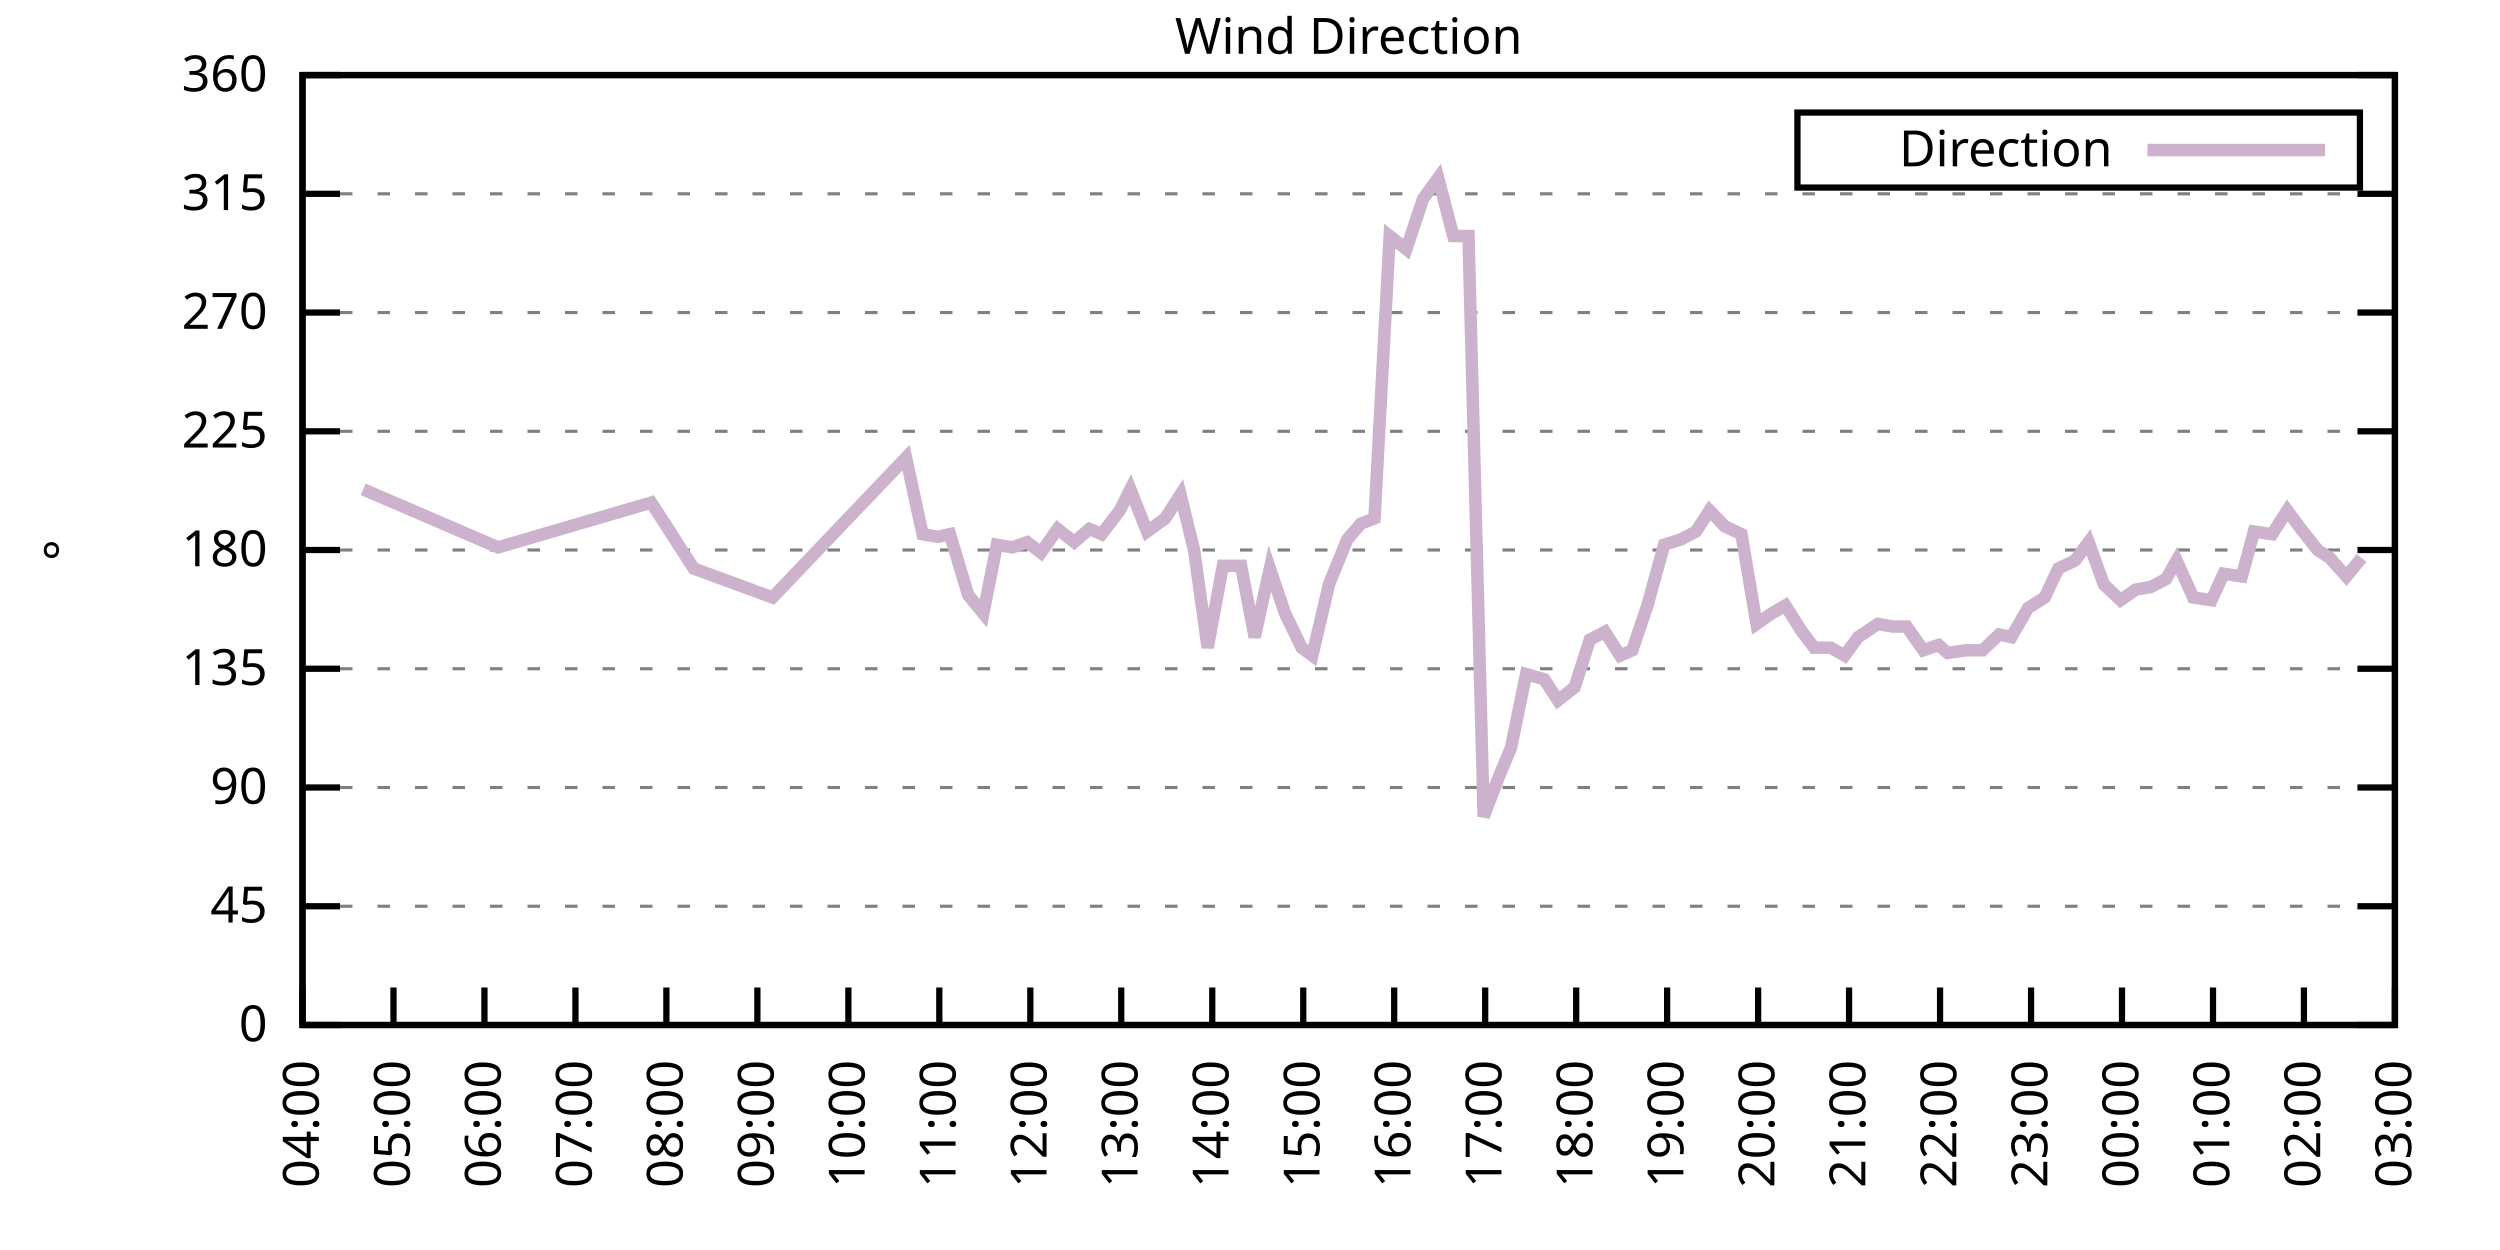
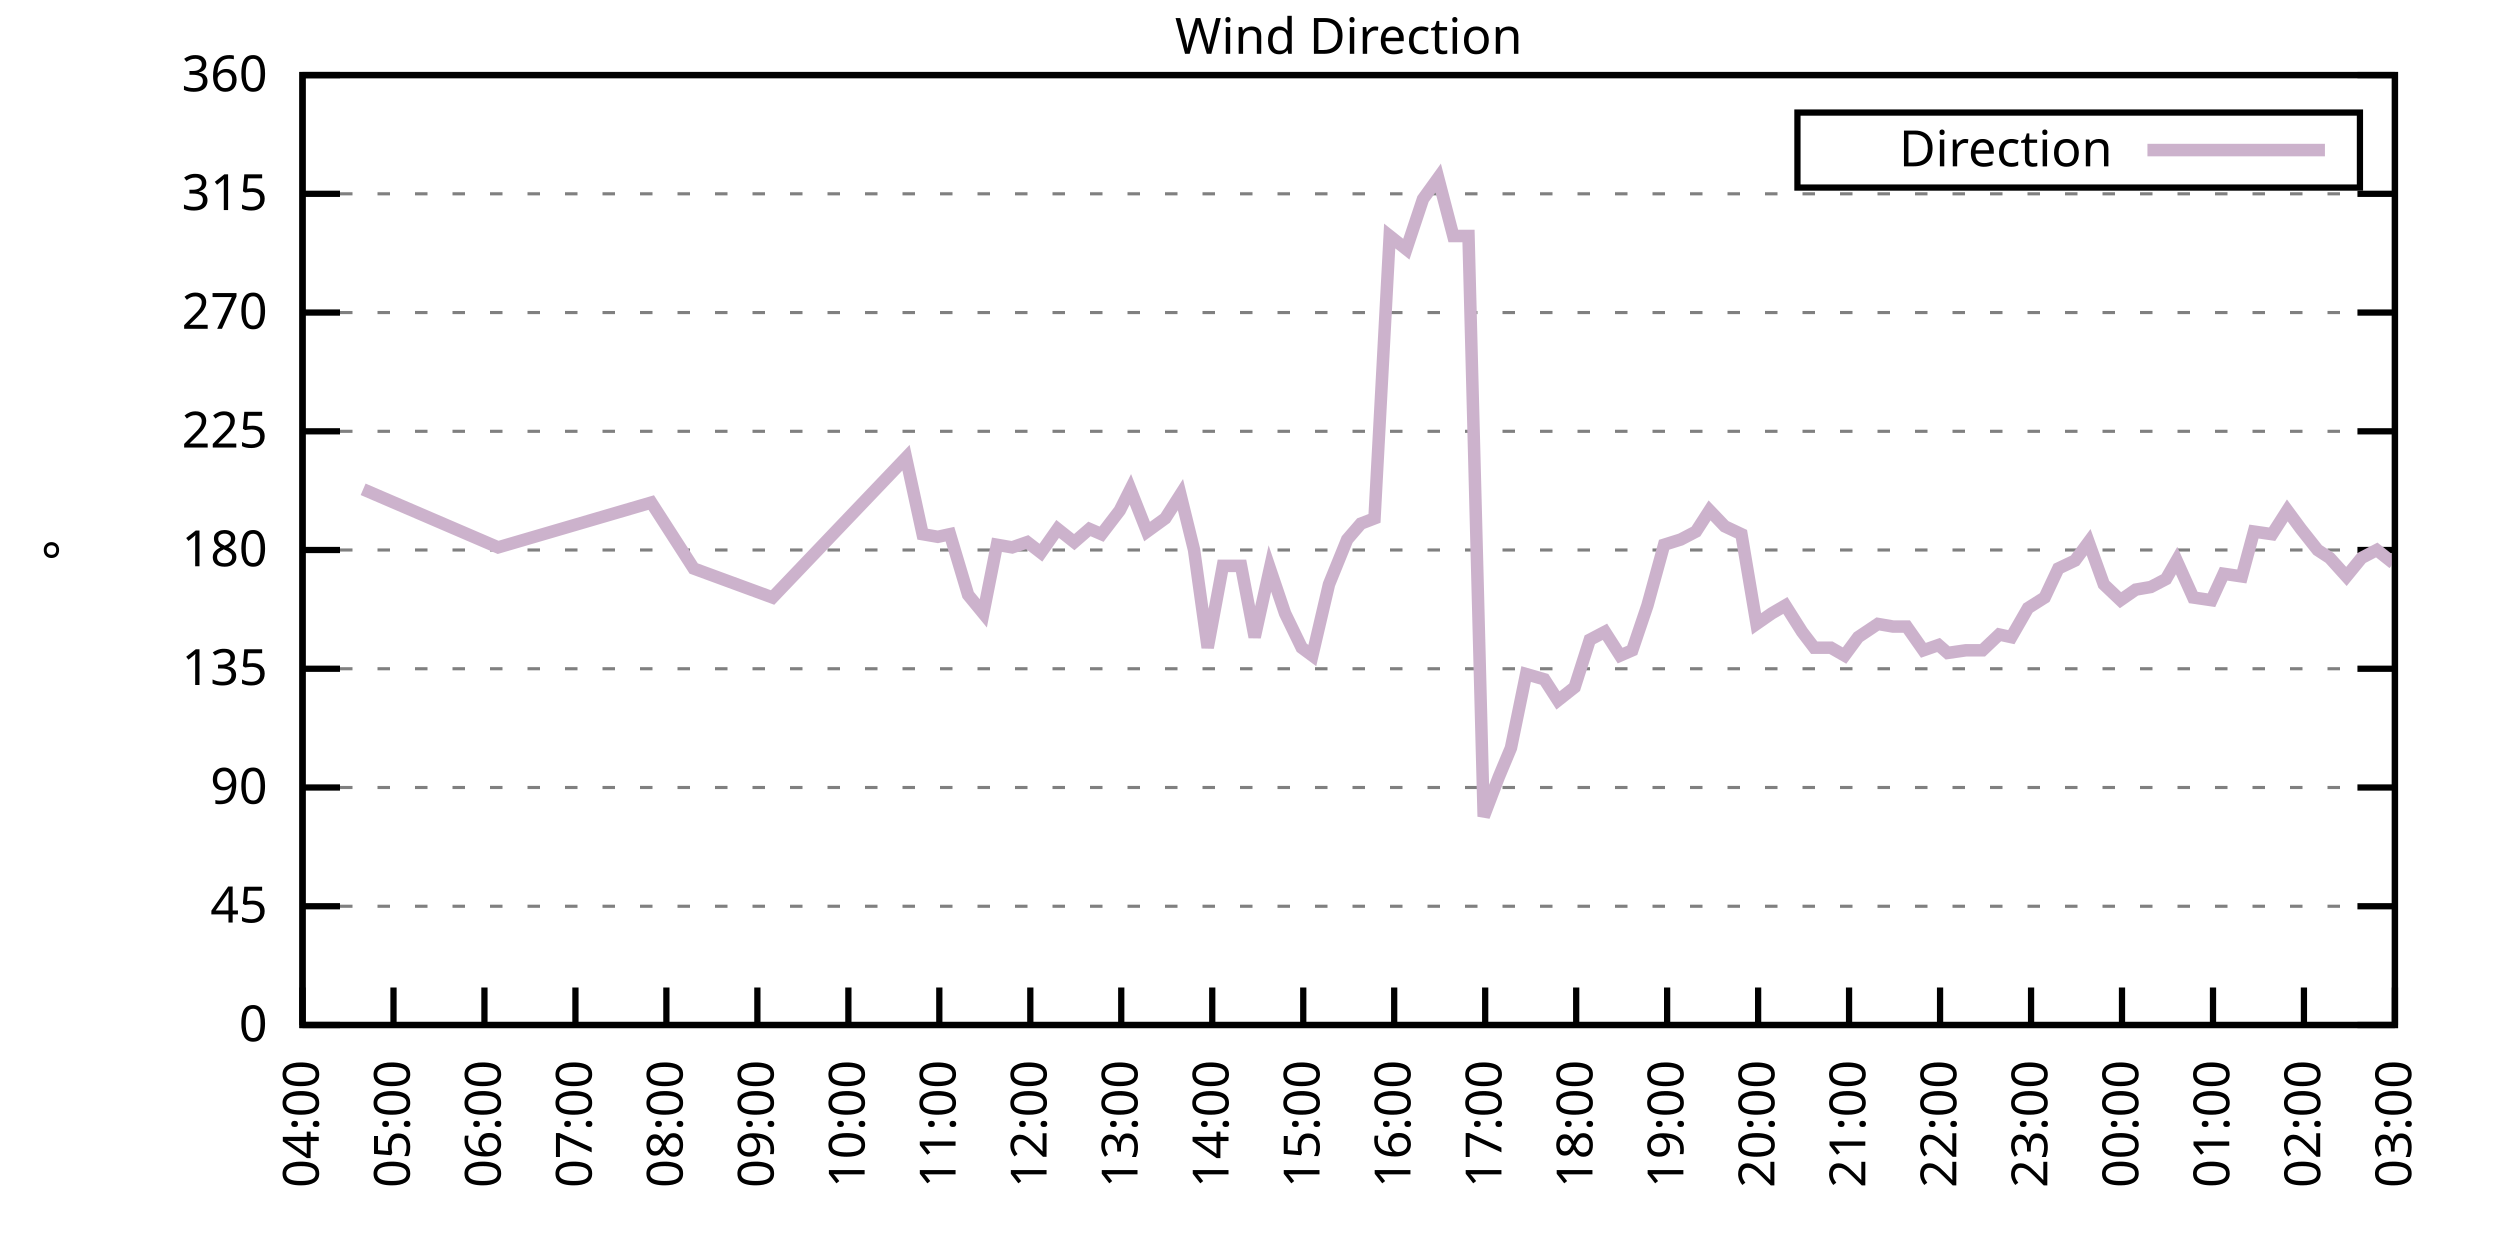
<svg xmlns="http://www.w3.org/2000/svg" xmlns:xlink="http://www.w3.org/1999/xlink" width="400" height="200" viewBox="0 0 400 200">
  <g id="gnuplot_canvas">
    <rect x="0" y="0" width="400" height="200" fill="none" />
    <defs>
      <circle id="gpDot" r="0.5" stroke-width="0.5" stroke="currentColor" />
      <path id="gpPt0" stroke-width="0.333" stroke="currentColor" d="M-1,0 h2 M0,-1 v2" />
      <path id="gpPt1" stroke-width="0.333" stroke="currentColor" d="M-1,-1 L1,1 M1,-1 L-1,1" />
      <path id="gpPt2" stroke-width="0.333" stroke="currentColor" d="M-1,0 L1,0 M0,-1 L0,1 M-1,-1 L1,1 M-1,1 L1,-1" />
      <rect id="gpPt3" stroke-width="0.333" stroke="currentColor" x="-1" y="-1" width="2" height="2" />
      <rect id="gpPt4" stroke-width="0.333" stroke="currentColor" fill="currentColor" x="-1" y="-1" width="2" height="2" />
      <circle id="gpPt5" stroke-width="0.333" stroke="currentColor" cx="0" cy="0" r="1" />
      <use xlink:href="#gpPt5" id="gpPt6" fill="currentColor" stroke="none" />
      <path id="gpPt7" stroke-width="0.333" stroke="currentColor" d="M0,-1.33 L-1.33,0.67 L1.33,0.67 z" />
      <use xlink:href="#gpPt7" id="gpPt8" fill="currentColor" stroke="none" />
      <use xlink:href="#gpPt7" id="gpPt9" stroke="currentColor" transform="rotate(180)" />
      <use xlink:href="#gpPt9" id="gpPt10" fill="currentColor" stroke="none" />
      <use xlink:href="#gpPt3" id="gpPt11" stroke="currentColor" transform="rotate(45)" />
      <use xlink:href="#gpPt11" id="gpPt12" fill="currentColor" stroke="none" />
      <path id="gpPt13" stroke-width="0.333" stroke="currentColor" d="M0,1.330 L1.265,0.411 L0.782,-1.067 L-0.782,-1.076 L-1.265,0.411 z" />
      <use xlink:href="#gpPt13" id="gpPt14" fill="currentColor" stroke="none" />
      <filter id="textbox" filterUnits="objectBoundingBox" x="0" y="0" height="1" width="1">
        <feFlood flood-color="white" flood-opacity="1" result="bgnd" />
        <feComposite in="SourceGraphic" in2="bgnd" operator="atop" />
      </filter>
      <filter id="greybox" filterUnits="objectBoundingBox" x="0" y="0" height="1" width="1">
        <feFlood flood-color="lightgrey" flood-opacity="1" result="grey" />
        <feComposite in="SourceGraphic" in2="grey" operator="atop" />
      </filter>
    </defs>
    <g fill="none" color="white" stroke="currentColor" stroke-width="1.00" stroke-linecap="butt" stroke-linejoin="miter">
</g>
    <g fill="none" color="black" stroke="currentColor" stroke-width="1.00" stroke-linecap="butt" stroke-linejoin="miter">
      <g stroke="none" shape-rendering="crispEdges">
        <polygon fill="rgb(255, 255, 255)" points="48.40,164.00 383.18,164.00 383.18,12.02 48.40,12.02 " />
      </g>
    </g>
    <g fill="none" color="black" stroke="currentColor" stroke-width="1.00" stroke-linecap="butt" stroke-linejoin="miter">
</g>
    <g fill="none" color="black" stroke="black" stroke-width="0.50" stroke-linecap="butt" stroke-linejoin="miter">
</g>
    <g fill="none" color="gray" stroke="currentColor" stroke-width="0.50" stroke-linecap="butt" stroke-linejoin="miter">
      <path stroke="gray" stroke-dasharray="2,4" class="gridline" d="M48.40,164.00 L383.19,164.00  " />
    </g>
    <g fill="none" color="gray" stroke="gray" stroke-width="1.00" stroke-linecap="butt" stroke-linejoin="miter">
</g>
    <g fill="none" color="black" stroke="currentColor" stroke-width="1.00" stroke-linecap="butt" stroke-linejoin="miter">
      <path stroke="black" d="M48.40,164.00 L54.40,164.00 M383.19,164.00 L377.19,164.00  " />
      <g transform="translate(42.80,166.60)" stroke="none" fill="black" font-family="Sans" font-size="8.00" text-anchor="end">
        <text>
          <tspan font-family="Sans"> 0</tspan>
        </text>
      </g>
    </g>
    <g fill="none" color="black" stroke="currentColor" stroke-width="1.00" stroke-linecap="butt" stroke-linejoin="miter">
</g>
    <g fill="none" color="black" stroke="black" stroke-width="0.50" stroke-linecap="butt" stroke-linejoin="miter">
</g>
    <g fill="none" color="gray" stroke="currentColor" stroke-width="0.50" stroke-linecap="butt" stroke-linejoin="miter">
      <path stroke="gray" stroke-dasharray="2,4" class="gridline" d="M48.40,145.00 L383.19,145.00  " />
    </g>
    <g fill="none" color="gray" stroke="gray" stroke-width="1.00" stroke-linecap="butt" stroke-linejoin="miter">
</g>
    <g fill="none" color="black" stroke="currentColor" stroke-width="1.00" stroke-linecap="butt" stroke-linejoin="miter">
      <path stroke="black" d="M48.40,145.00 L54.40,145.00 M383.19,145.00 L377.19,145.00  " />
      <g transform="translate(42.80,147.60)" stroke="none" fill="black" font-family="Sans" font-size="8.00" text-anchor="end">
        <text>
          <tspan font-family="Sans"> 45</tspan>
        </text>
      </g>
    </g>
    <g fill="none" color="black" stroke="currentColor" stroke-width="1.00" stroke-linecap="butt" stroke-linejoin="miter">
</g>
    <g fill="none" color="black" stroke="black" stroke-width="0.50" stroke-linecap="butt" stroke-linejoin="miter">
</g>
    <g fill="none" color="gray" stroke="currentColor" stroke-width="0.50" stroke-linecap="butt" stroke-linejoin="miter">
      <path stroke="gray" stroke-dasharray="2,4" class="gridline" d="M48.40,126.00 L383.19,126.00  " />
    </g>
    <g fill="none" color="gray" stroke="gray" stroke-width="1.00" stroke-linecap="butt" stroke-linejoin="miter">
</g>
    <g fill="none" color="black" stroke="currentColor" stroke-width="1.00" stroke-linecap="butt" stroke-linejoin="miter">
      <path stroke="black" d="M48.40,126.00 L54.40,126.00 M383.19,126.00 L377.19,126.00  " />
      <g transform="translate(42.80,128.60)" stroke="none" fill="black" font-family="Sans" font-size="8.00" text-anchor="end">
        <text>
          <tspan font-family="Sans"> 90</tspan>
        </text>
      </g>
    </g>
    <g fill="none" color="black" stroke="currentColor" stroke-width="1.00" stroke-linecap="butt" stroke-linejoin="miter">
</g>
    <g fill="none" color="black" stroke="black" stroke-width="0.50" stroke-linecap="butt" stroke-linejoin="miter">
</g>
    <g fill="none" color="gray" stroke="currentColor" stroke-width="0.50" stroke-linecap="butt" stroke-linejoin="miter">
      <path stroke="gray" stroke-dasharray="2,4" class="gridline" d="M48.40,107.00 L383.19,107.00  " />
    </g>
    <g fill="none" color="gray" stroke="gray" stroke-width="1.00" stroke-linecap="butt" stroke-linejoin="miter">
</g>
    <g fill="none" color="black" stroke="currentColor" stroke-width="1.00" stroke-linecap="butt" stroke-linejoin="miter">
      <path stroke="black" d="M48.40,107.00 L54.40,107.00 M383.19,107.00 L377.19,107.00  " />
      <g transform="translate(42.80,109.60)" stroke="none" fill="black" font-family="Sans" font-size="8.00" text-anchor="end">
        <text>
          <tspan font-family="Sans"> 135</tspan>
        </text>
      </g>
    </g>
    <g fill="none" color="black" stroke="currentColor" stroke-width="1.00" stroke-linecap="butt" stroke-linejoin="miter">
</g>
    <g fill="none" color="black" stroke="black" stroke-width="0.50" stroke-linecap="butt" stroke-linejoin="miter">
</g>
    <g fill="none" color="gray" stroke="currentColor" stroke-width="0.50" stroke-linecap="butt" stroke-linejoin="miter">
      <path stroke="gray" stroke-dasharray="2,4" class="gridline" d="M48.40,88.00 L383.19,88.00  " />
    </g>
    <g fill="none" color="gray" stroke="gray" stroke-width="1.00" stroke-linecap="butt" stroke-linejoin="miter">
</g>
    <g fill="none" color="black" stroke="currentColor" stroke-width="1.00" stroke-linecap="butt" stroke-linejoin="miter">
      <path stroke="black" d="M48.40,88.00 L54.40,88.00 M383.19,88.00 L377.19,88.00  " />
      <g transform="translate(42.80,90.60)" stroke="none" fill="black" font-family="Sans" font-size="8.00" text-anchor="end">
        <text>
          <tspan font-family="Sans"> 180</tspan>
        </text>
      </g>
    </g>
    <g fill="none" color="black" stroke="currentColor" stroke-width="1.00" stroke-linecap="butt" stroke-linejoin="miter">
</g>
    <g fill="none" color="black" stroke="black" stroke-width="0.50" stroke-linecap="butt" stroke-linejoin="miter">
</g>
    <g fill="none" color="gray" stroke="currentColor" stroke-width="0.50" stroke-linecap="butt" stroke-linejoin="miter">
      <path stroke="gray" stroke-dasharray="2,4" class="gridline" d="M48.40,69.01 L383.19,69.01  " />
    </g>
    <g fill="none" color="gray" stroke="gray" stroke-width="1.00" stroke-linecap="butt" stroke-linejoin="miter">
</g>
    <g fill="none" color="black" stroke="currentColor" stroke-width="1.00" stroke-linecap="butt" stroke-linejoin="miter">
      <path stroke="black" d="M48.40,69.01 L54.40,69.01 M383.19,69.01 L377.19,69.01  " />
      <g transform="translate(42.80,71.61)" stroke="none" fill="black" font-family="Sans" font-size="8.00" text-anchor="end">
        <text>
          <tspan font-family="Sans"> 225</tspan>
        </text>
      </g>
    </g>
    <g fill="none" color="black" stroke="currentColor" stroke-width="1.00" stroke-linecap="butt" stroke-linejoin="miter">
</g>
    <g fill="none" color="black" stroke="black" stroke-width="0.50" stroke-linecap="butt" stroke-linejoin="miter">
</g>
    <g fill="none" color="gray" stroke="currentColor" stroke-width="0.50" stroke-linecap="butt" stroke-linejoin="miter">
      <path stroke="gray" stroke-dasharray="2,4" class="gridline" d="M48.40,50.01 L383.19,50.01  " />
    </g>
    <g fill="none" color="gray" stroke="gray" stroke-width="1.00" stroke-linecap="butt" stroke-linejoin="miter">
</g>
    <g fill="none" color="black" stroke="currentColor" stroke-width="1.00" stroke-linecap="butt" stroke-linejoin="miter">
      <path stroke="black" d="M48.40,50.01 L54.40,50.01 M383.19,50.01 L377.19,50.01  " />
      <g transform="translate(42.80,52.61)" stroke="none" fill="black" font-family="Sans" font-size="8.00" text-anchor="end">
        <text>
          <tspan font-family="Sans"> 270</tspan>
        </text>
      </g>
    </g>
    <g fill="none" color="black" stroke="currentColor" stroke-width="1.00" stroke-linecap="butt" stroke-linejoin="miter">
</g>
    <g fill="none" color="black" stroke="black" stroke-width="0.50" stroke-linecap="butt" stroke-linejoin="miter">
</g>
    <g fill="none" color="gray" stroke="currentColor" stroke-width="0.50" stroke-linecap="butt" stroke-linejoin="miter">
      <path stroke="gray" stroke-dasharray="2,4" class="gridline" d="M48.40,31.01 L383.19,31.01  " />
    </g>
    <g fill="none" color="gray" stroke="gray" stroke-width="1.00" stroke-linecap="butt" stroke-linejoin="miter">
</g>
    <g fill="none" color="black" stroke="currentColor" stroke-width="1.00" stroke-linecap="butt" stroke-linejoin="miter">
      <path stroke="black" d="M48.40,31.01 L54.40,31.01 M383.19,31.01 L377.19,31.01  " />
      <g transform="translate(42.80,33.61)" stroke="none" fill="black" font-family="Sans" font-size="8.00" text-anchor="end">
        <text>
          <tspan font-family="Sans"> 315</tspan>
        </text>
      </g>
    </g>
    <g fill="none" color="black" stroke="currentColor" stroke-width="1.00" stroke-linecap="butt" stroke-linejoin="miter">
</g>
    <g fill="none" color="black" stroke="black" stroke-width="0.50" stroke-linecap="butt" stroke-linejoin="miter">
</g>
    <g fill="none" color="gray" stroke="currentColor" stroke-width="0.50" stroke-linecap="butt" stroke-linejoin="miter">
      <path stroke="gray" stroke-dasharray="2,4" class="gridline" d="M48.40,12.01 L383.19,12.01  " />
    </g>
    <g fill="none" color="gray" stroke="gray" stroke-width="1.00" stroke-linecap="butt" stroke-linejoin="miter">
</g>
    <g fill="none" color="black" stroke="currentColor" stroke-width="1.00" stroke-linecap="butt" stroke-linejoin="miter">
      <path stroke="black" d="M48.40,12.01 L54.40,12.01 M383.19,12.01 L377.19,12.01  " />
      <g transform="translate(42.80,14.61)" stroke="none" fill="black" font-family="Sans" font-size="8.00" text-anchor="end">
        <text>
          <tspan font-family="Sans"> 360</tspan>
        </text>
      </g>
    </g>
    <g fill="none" color="black" stroke="currentColor" stroke-width="1.00" stroke-linecap="butt" stroke-linejoin="miter">
      <path stroke="black" d="M48.40,164.00 L48.40,158.00  " />
      <g transform="translate(51.00,169.60) rotate(270.00)" stroke="none" fill="black" font-family="Sans" font-size="8.00" text-anchor="end">
        <text>
          <tspan font-family="Sans">04:00</tspan>
        </text>
      </g>
    </g>
    <g fill="none" color="black" stroke="currentColor" stroke-width="1.00" stroke-linecap="butt" stroke-linejoin="miter">
      <path stroke="black" d="M62.96,164.00 L62.96,158.00  " />
      <g transform="translate(65.56,169.60) rotate(270.00)" stroke="none" fill="black" font-family="Sans" font-size="8.00" text-anchor="end">
        <text>
          <tspan font-family="Sans">05:00</tspan>
        </text>
      </g>
    </g>
    <g fill="none" color="black" stroke="currentColor" stroke-width="1.00" stroke-linecap="butt" stroke-linejoin="miter">
      <path stroke="black" d="M77.51,164.00 L77.51,158.00  " />
      <g transform="translate(80.11,169.60) rotate(270.00)" stroke="none" fill="black" font-family="Sans" font-size="8.00" text-anchor="end">
        <text>
          <tspan font-family="Sans">06:00</tspan>
        </text>
      </g>
    </g>
    <g fill="none" color="black" stroke="currentColor" stroke-width="1.00" stroke-linecap="butt" stroke-linejoin="miter">
      <path stroke="black" d="M92.07,164.00 L92.07,158.00  " />
      <g transform="translate(94.67,169.60) rotate(270.00)" stroke="none" fill="black" font-family="Sans" font-size="8.00" text-anchor="end">
        <text>
          <tspan font-family="Sans">07:00</tspan>
        </text>
      </g>
    </g>
    <g fill="none" color="black" stroke="currentColor" stroke-width="1.00" stroke-linecap="butt" stroke-linejoin="miter">
      <path stroke="black" d="M106.62,164.00 L106.62,158.00  " />
      <g transform="translate(109.22,169.60) rotate(270.00)" stroke="none" fill="black" font-family="Sans" font-size="8.00" text-anchor="end">
        <text>
          <tspan font-family="Sans">08:00</tspan>
        </text>
      </g>
    </g>
    <g fill="none" color="black" stroke="currentColor" stroke-width="1.00" stroke-linecap="butt" stroke-linejoin="miter">
      <path stroke="black" d="M121.18,164.00 L121.18,158.00  " />
      <g transform="translate(123.78,169.60) rotate(270.00)" stroke="none" fill="black" font-family="Sans" font-size="8.00" text-anchor="end">
        <text>
          <tspan font-family="Sans">09:00</tspan>
        </text>
      </g>
    </g>
    <g fill="none" color="black" stroke="currentColor" stroke-width="1.00" stroke-linecap="butt" stroke-linejoin="miter">
      <path stroke="black" d="M135.74,164.00 L135.74,158.00  " />
      <g transform="translate(138.34,169.60) rotate(270.00)" stroke="none" fill="black" font-family="Sans" font-size="8.00" text-anchor="end">
        <text>
          <tspan font-family="Sans">10:00</tspan>
        </text>
      </g>
    </g>
    <g fill="none" color="black" stroke="currentColor" stroke-width="1.00" stroke-linecap="butt" stroke-linejoin="miter">
      <path stroke="black" d="M150.29,164.00 L150.29,158.00  " />
      <g transform="translate(152.89,169.60) rotate(270.00)" stroke="none" fill="black" font-family="Sans" font-size="8.00" text-anchor="end">
        <text>
          <tspan font-family="Sans">11:00</tspan>
        </text>
      </g>
    </g>
    <g fill="none" color="black" stroke="currentColor" stroke-width="1.00" stroke-linecap="butt" stroke-linejoin="miter">
      <path stroke="black" d="M164.85,164.00 L164.85,158.00  " />
      <g transform="translate(167.45,169.60) rotate(270.00)" stroke="none" fill="black" font-family="Sans" font-size="8.00" text-anchor="end">
        <text>
          <tspan font-family="Sans">12:00</tspan>
        </text>
      </g>
    </g>
    <g fill="none" color="black" stroke="currentColor" stroke-width="1.00" stroke-linecap="butt" stroke-linejoin="miter">
      <path stroke="black" d="M179.40,164.00 L179.40,158.00  " />
      <g transform="translate(182.00,169.60) rotate(270.00)" stroke="none" fill="black" font-family="Sans" font-size="8.00" text-anchor="end">
        <text>
          <tspan font-family="Sans">13:00</tspan>
        </text>
      </g>
    </g>
    <g fill="none" color="black" stroke="currentColor" stroke-width="1.00" stroke-linecap="butt" stroke-linejoin="miter">
      <path stroke="black" d="M193.96,164.00 L193.96,158.00  " />
      <g transform="translate(196.56,169.60) rotate(270.00)" stroke="none" fill="black" font-family="Sans" font-size="8.00" text-anchor="end">
        <text>
          <tspan font-family="Sans">14:00</tspan>
        </text>
      </g>
    </g>
    <g fill="none" color="black" stroke="currentColor" stroke-width="1.00" stroke-linecap="butt" stroke-linejoin="miter">
      <path stroke="black" d="M208.52,164.00 L208.52,158.00  " />
      <g transform="translate(211.12,169.60) rotate(270.00)" stroke="none" fill="black" font-family="Sans" font-size="8.00" text-anchor="end">
        <text>
          <tspan font-family="Sans">15:00</tspan>
        </text>
      </g>
    </g>
    <g fill="none" color="black" stroke="currentColor" stroke-width="1.00" stroke-linecap="butt" stroke-linejoin="miter">
      <path stroke="black" d="M223.07,164.00 L223.07,158.00  " />
      <g transform="translate(225.67,169.60) rotate(270.00)" stroke="none" fill="black" font-family="Sans" font-size="8.00" text-anchor="end">
        <text>
          <tspan font-family="Sans">16:00</tspan>
        </text>
      </g>
    </g>
    <g fill="none" color="black" stroke="currentColor" stroke-width="1.00" stroke-linecap="butt" stroke-linejoin="miter">
      <path stroke="black" d="M237.63,164.00 L237.63,158.00  " />
      <g transform="translate(240.23,169.60) rotate(270.00)" stroke="none" fill="black" font-family="Sans" font-size="8.00" text-anchor="end">
        <text>
          <tspan font-family="Sans">17:00</tspan>
        </text>
      </g>
    </g>
    <g fill="none" color="black" stroke="currentColor" stroke-width="1.00" stroke-linecap="butt" stroke-linejoin="miter">
      <path stroke="black" d="M252.19,164.00 L252.19,158.00  " />
      <g transform="translate(254.79,169.60) rotate(270.00)" stroke="none" fill="black" font-family="Sans" font-size="8.00" text-anchor="end">
        <text>
          <tspan font-family="Sans">18:00</tspan>
        </text>
      </g>
    </g>
    <g fill="none" color="black" stroke="currentColor" stroke-width="1.00" stroke-linecap="butt" stroke-linejoin="miter">
      <path stroke="black" d="M266.74,164.00 L266.74,158.00  " />
      <g transform="translate(269.34,169.60) rotate(270.00)" stroke="none" fill="black" font-family="Sans" font-size="8.00" text-anchor="end">
        <text>
          <tspan font-family="Sans">19:00</tspan>
        </text>
      </g>
    </g>
    <g fill="none" color="black" stroke="currentColor" stroke-width="1.00" stroke-linecap="butt" stroke-linejoin="miter">
      <path stroke="black" d="M281.30,164.00 L281.30,158.00  " />
      <g transform="translate(283.90,169.60) rotate(270.00)" stroke="none" fill="black" font-family="Sans" font-size="8.00" text-anchor="end">
        <text>
          <tspan font-family="Sans">20:00</tspan>
        </text>
      </g>
    </g>
    <g fill="none" color="black" stroke="currentColor" stroke-width="1.00" stroke-linecap="butt" stroke-linejoin="miter">
      <path stroke="black" d="M295.85,164.00 L295.85,158.00  " />
      <g transform="translate(298.45,169.60) rotate(270.00)" stroke="none" fill="black" font-family="Sans" font-size="8.00" text-anchor="end">
        <text>
          <tspan font-family="Sans">21:00</tspan>
        </text>
      </g>
    </g>
    <g fill="none" color="black" stroke="currentColor" stroke-width="1.00" stroke-linecap="butt" stroke-linejoin="miter">
      <path stroke="black" d="M310.41,164.00 L310.41,158.00  " />
      <g transform="translate(313.01,169.60) rotate(270.00)" stroke="none" fill="black" font-family="Sans" font-size="8.00" text-anchor="end">
        <text>
          <tspan font-family="Sans">22:00</tspan>
        </text>
      </g>
    </g>
    <g fill="none" color="black" stroke="currentColor" stroke-width="1.00" stroke-linecap="butt" stroke-linejoin="miter">
      <path stroke="black" d="M324.97,164.00 L324.97,158.00  " />
      <g transform="translate(327.57,169.60) rotate(270.00)" stroke="none" fill="black" font-family="Sans" font-size="8.00" text-anchor="end">
        <text>
          <tspan font-family="Sans">23:00</tspan>
        </text>
      </g>
    </g>
    <g fill="none" color="black" stroke="currentColor" stroke-width="1.00" stroke-linecap="butt" stroke-linejoin="miter">
      <path stroke="black" d="M339.52,164.00 L339.52,158.00  " />
      <g transform="translate(342.12,169.60) rotate(270.00)" stroke="none" fill="black" font-family="Sans" font-size="8.00" text-anchor="end">
        <text>
          <tspan font-family="Sans">00:00</tspan>
        </text>
      </g>
    </g>
    <g fill="none" color="black" stroke="currentColor" stroke-width="1.00" stroke-linecap="butt" stroke-linejoin="miter">
      <path stroke="black" d="M354.08,164.00 L354.08,158.00  " />
      <g transform="translate(356.68,169.60) rotate(270.00)" stroke="none" fill="black" font-family="Sans" font-size="8.00" text-anchor="end">
        <text>
          <tspan font-family="Sans">01:00</tspan>
        </text>
      </g>
    </g>
    <g fill="none" color="black" stroke="currentColor" stroke-width="1.00" stroke-linecap="butt" stroke-linejoin="miter">
      <path stroke="black" d="M368.63,164.00 L368.63,158.00  " />
      <g transform="translate(371.23,169.60) rotate(270.00)" stroke="none" fill="black" font-family="Sans" font-size="8.00" text-anchor="end">
        <text>
          <tspan font-family="Sans">02:00</tspan>
        </text>
      </g>
    </g>
    <g fill="none" color="black" stroke="currentColor" stroke-width="1.00" stroke-linecap="butt" stroke-linejoin="miter">
      <path stroke="black" d="M383.19,164.00 L383.19,158.00  " />
      <g transform="translate(385.79,169.60) rotate(270.00)" stroke="none" fill="black" font-family="Sans" font-size="8.00" text-anchor="end">
        <text>
          <tspan font-family="Sans">03:00</tspan>
        </text>
      </g>
    </g>
    <g fill="none" color="black" stroke="currentColor" stroke-width="1.00" stroke-linecap="butt" stroke-linejoin="miter">
</g>
    <g fill="none" color="black" stroke="currentColor" stroke-width="1.00" stroke-linecap="butt" stroke-linejoin="miter">
      <path stroke="black" d="M48.40,12.01 L48.40,164.00 L383.19,164.00 L383.19,12.01 L48.40,12.01 Z  " />
    </g>
    <g fill="none" color="black" stroke="currentColor" stroke-width="1.00" stroke-linecap="butt" stroke-linejoin="miter">
</g>
    <g fill="none" color="black" stroke="currentColor" stroke-width="1.00" stroke-linecap="butt" stroke-linejoin="miter">
      <path stroke="black" d="M287.59,30.01 L287.59,18.01 L377.59,18.01 L377.59,30.01 L287.59,30.01 Z  " />
    </g>
    <g id="Wind_direction_plot_1">
      <g fill="none" color="white" stroke="black" stroke-width="2.00" stroke-linecap="butt" stroke-linejoin="miter">
</g>
      <g fill="none" color="black" stroke="currentColor" stroke-width="2.00" stroke-linecap="butt" stroke-linejoin="miter">
        <g transform="translate(337.99,26.61)" stroke="none" fill="black" font-family="Sans" font-size="8.00" text-anchor="end">
          <text>
            <tspan font-family="Sans">Direction</tspan>
          </text>
        </g>
      </g>
      <g fill="none" color="black" stroke="currentColor" stroke-width="2.00" stroke-linecap="butt" stroke-linejoin="miter">
-         <path stroke="rgb(204, 178, 204)" d="M343.59,24.01 L371.99,24.01 M58.10,78.29 L79.70,87.58 L104.20,80.41 L110.99,90.96 L123.61,95.60 L144.96,73.23   L147.62,85.47 L150.05,85.89 L151.99,85.47 L154.90,95.18 L157.33,98.14 L159.51,87.16 L161.94,87.58 L164.36,86.74   L166.55,88.43 L169.22,84.63 L171.88,86.74 L174.31,84.63 L176.25,85.47 L179.16,81.67 L180.86,78.29 L183.53,85.05   L186.44,82.94 L188.87,79.14 L191.05,88.00 L193.23,103.63 L195.66,90.54 L198.57,90.54 L200.75,101.94 L203.18,90.96   L205.61,98.14 L208.27,103.63 L209.97,104.89 L212.64,93.49 L215.55,86.32 L217.74,83.78 L219.92,82.94 L222.35,37.76   L225.01,39.87 L227.68,31.85 L230.11,28.48 L232.53,37.76 L234.96,37.76 L237.39,130.65 L239.81,124.31 L241.75,119.67   L244.18,107.85 L247.09,108.69 L249.27,112.07 L251.94,109.96 L254.37,102.36 L256.79,101.09 L259.22,104.89 L261.16,104.05   L263.59,96.87 L266.26,87.16 L268.92,86.32 L271.35,85.05 L273.53,81.67 L275.96,84.21 L278.63,85.47 L281.05,99.83   L283.48,98.14 L285.66,96.87 L288.33,101.09 L290.27,103.63 L292.94,103.63 L295.13,104.89 L297.31,101.94 L300.46,99.83   L302.89,100.25 L305.07,100.25 L307.74,104.05 L310.17,103.20 L311.62,104.47 L314.53,104.05 L317.20,104.05 L319.87,101.52   L321.81,101.94 L324.48,97.29 L327.15,95.60 L329.33,90.96 L332.00,89.69 L334.18,86.74 L336.61,93.49 L339.28,96.03   L341.71,94.34 L344.13,93.92 L346.56,92.65 L348.26,89.69 L350.92,95.60 L353.84,96.03 L355.78,91.80 L358.69,92.23   L360.63,85.05 L363.54,85.47 L365.97,81.67 L368.15,84.63 L370.82,88.00 L372.76,89.27 L375.43,92.23 L377.85,89.27    " />
+         <path stroke="rgb(204, 178, 204)" d="M343.59,24.01 L371.99,24.01 M58.10,78.29 L79.70,87.58 L104.20,80.41 L110.99,90.96 L123.61,95.60 L144.96,73.23   L147.62,85.47 L150.05,85.89 L151.99,85.47 L154.90,95.18 L157.33,98.14 L159.51,87.16 L161.94,87.58 L164.36,86.74   L166.55,88.43 L169.22,84.63 L171.88,86.74 L174.31,84.63 L176.25,85.47 L179.16,81.67 L180.86,78.29 L183.53,85.05   L186.44,82.94 L188.87,79.14 L191.05,88.00 L193.23,103.63 L195.66,90.54 L198.57,90.54 L200.75,101.94 L203.18,90.96   L205.61,98.14 L208.27,103.63 L209.97,104.89 L212.64,93.49 L215.55,86.32 L217.74,83.78 L219.92,82.94 L222.35,37.76   L225.01,39.87 L227.68,31.85 L230.11,28.48 L232.53,37.76 L234.96,37.76 L237.39,130.65 L239.81,124.31 L241.75,119.67   L244.18,107.85 L247.09,108.69 L249.27,112.07 L251.94,109.96 L254.37,102.36 L256.79,101.09 L259.22,104.89 L261.16,104.05   L263.59,96.87 L266.26,87.16 L268.92,86.32 L271.35,85.05 L273.53,81.67 L275.96,84.21 L278.63,85.47 L281.05,99.83   L283.48,98.14 L285.66,96.87 L288.33,101.09 L290.27,103.63 L292.94,103.63 L295.13,104.89 L297.31,101.94 L300.46,99.83   L302.89,100.25 L305.07,100.25 L307.74,104.05 L310.17,103.20 L311.62,104.47 L314.53,104.05 L317.20,104.05 L319.87,101.52   L321.81,101.94 L324.48,97.29 L327.15,95.60 L329.33,90.96 L332.00,89.69 L334.18,86.74 L336.61,93.49 L339.28,96.03   L341.71,94.34 L344.13,93.92 L346.56,92.65 L348.26,89.69 L350.92,95.60 L353.84,96.03 L355.78,91.80 L358.69,92.23   L360.63,85.05 L363.54,85.47 L365.97,81.67 L368.15,84.63 L370.82,88.00 L372.76,89.27 L375.43,92.23 L377.85,89.27   L380.28,88.00 L382.95,90.12  " />
      </g>
    </g>
    <g fill="none" color="black" stroke="currentColor" stroke-width="2.00" stroke-linecap="butt" stroke-linejoin="miter">
</g>
    <g fill="none" color="black" stroke="black" stroke-width="1.00" stroke-linecap="butt" stroke-linejoin="miter">
</g>
    <g fill="none" color="black" stroke="currentColor" stroke-width="1.00" stroke-linecap="butt" stroke-linejoin="miter">
      <path stroke="black" d="M48.40,12.01 L48.40,164.00 L383.19,164.00 L383.19,12.01 L48.40,12.01 Z  " />
      <g transform="translate(12.80,88.01) rotate(270.00)" stroke="none" fill="black" font-family="Sans" font-size="8.00" text-anchor="middle">
        <text>
          <tspan font-family="Sans">°</tspan>
        </text>
      </g>
    </g>
    <g fill="none" color="black" stroke="currentColor" stroke-width="1.00" stroke-linecap="butt" stroke-linejoin="miter">
</g>
    <g fill="none" color="black" stroke="currentColor" stroke-width="1.00" stroke-linecap="butt" stroke-linejoin="miter">
      <g transform="translate(215.79,8.61)" stroke="none" fill="black" font-family="Sans" font-size="8.00" text-anchor="middle">
        <text>
          <tspan font-family="Sans">Wind Direction</tspan>
        </text>
      </g>
    </g>
    <g fill="none" color="black" stroke="currentColor" stroke-width="1.00" stroke-linecap="butt" stroke-linejoin="miter">
</g>
  </g>
</svg>
